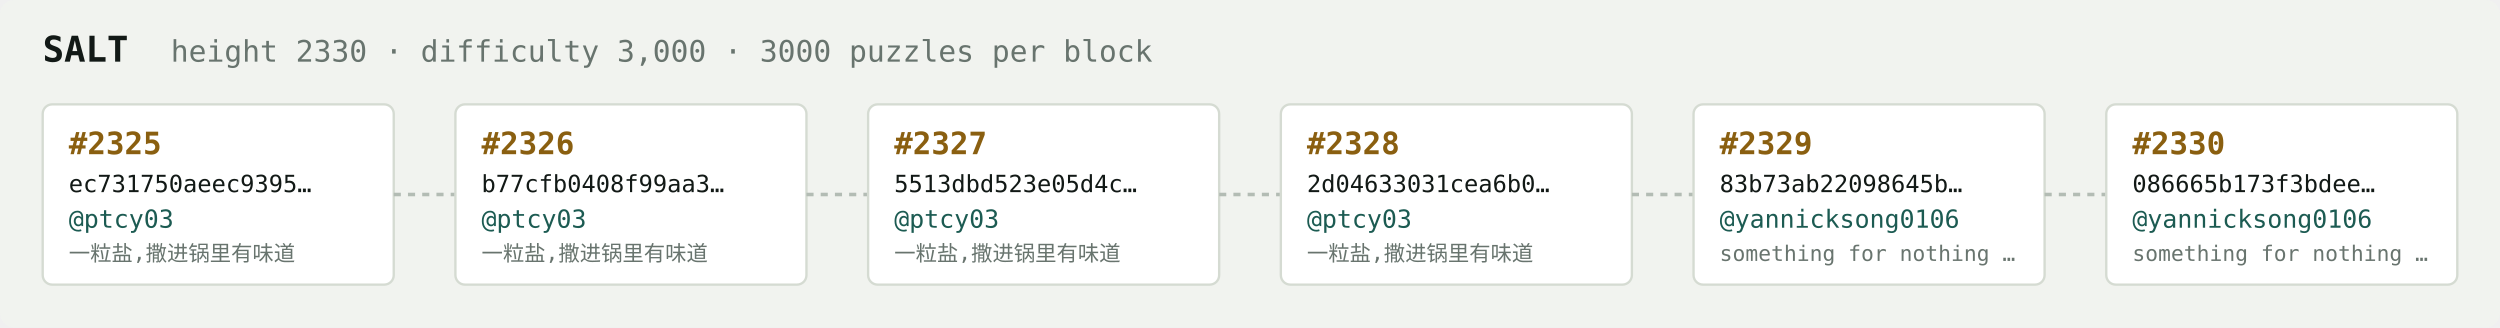
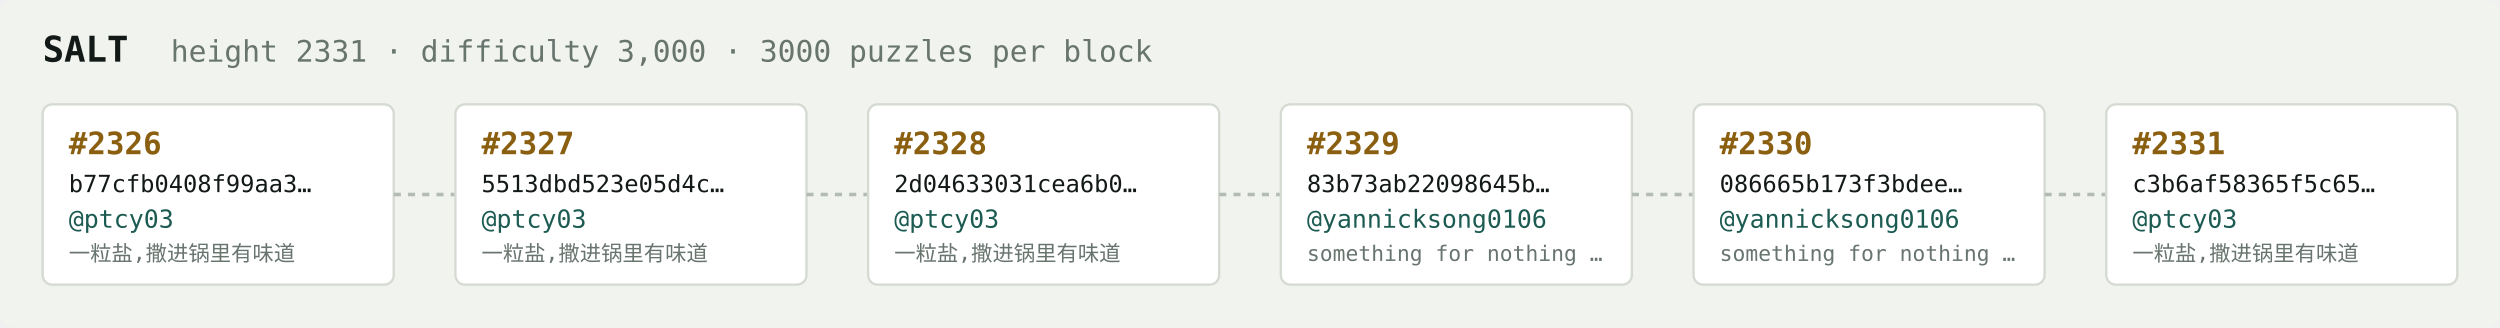
<svg xmlns="http://www.w3.org/2000/svg" width="1054" height="138" viewBox="0 0 1054 138" font-family="ui-monospace,SFMono-Regular,Menlo,monospace">
  <rect fill="#f1f3ef" width="1054" height="138" rx="6" />
  <text x="18" y="26" fill="#121916" font-size="15" font-weight="700">SALT</text>
-   <text x="72" y="26" fill="#68746e" font-size="12.5">height 2330 · difficulty 3,000 · 3000 puzzles per block</text>
+   <text x="72" y="26" fill="#68746e" font-size="12.5">height 2331 · difficulty 3,000 · 3000 puzzles per block</text>
  <rect x="18" y="44" width="148" height="76" rx="4" fill="#ffffff" stroke="#d5dbd2" stroke-width="1" />
-   <text x="29" y="65" fill="#8a5f10" font-size="13" font-weight="700">#2325</text>
-   <text x="29" y="81" fill="#121916" font-size="10">ec731750aeec9395…</text>
+   <text x="29" y="65" fill="#8a5f10" font-size="13" font-weight="700">#2326</text>
+   <text x="29" y="81" fill="#121916" font-size="10">b77cfb0408f99aa3…</text>
  <text x="29" y="96" fill="#1c5b52" font-size="10.5">@ptcy03</text>
  <text x="29" y="110" fill="#68746e" font-size="9">一粒盐,撒进锅里有味道</text>
  <line x1="166" y1="82.0" x2="192" y2="82.0" stroke="#b3bcb4" stroke-width="1.5" stroke-dasharray="3 3" />
  <rect x="192" y="44" width="148" height="76" rx="4" fill="#ffffff" stroke="#d5dbd2" stroke-width="1" />
-   <text x="203" y="65" fill="#8a5f10" font-size="13" font-weight="700">#2326</text>
-   <text x="203" y="81" fill="#121916" font-size="10">b77cfb0408f99aa3…</text>
+   <text x="203" y="65" fill="#8a5f10" font-size="13" font-weight="700">#2327</text>
+   <text x="203" y="81" fill="#121916" font-size="10">5513dbd523e05d4c…</text>
  <text x="203" y="96" fill="#1c5b52" font-size="10.5">@ptcy03</text>
  <text x="203" y="110" fill="#68746e" font-size="9">一粒盐,撒进锅里有味道</text>
  <line x1="340" y1="82.0" x2="366" y2="82.0" stroke="#b3bcb4" stroke-width="1.5" stroke-dasharray="3 3" />
  <rect x="366" y="44" width="148" height="76" rx="4" fill="#ffffff" stroke="#d5dbd2" stroke-width="1" />
-   <text x="377" y="65" fill="#8a5f10" font-size="13" font-weight="700">#2327</text>
-   <text x="377" y="81" fill="#121916" font-size="10">5513dbd523e05d4c…</text>
+   <text x="377" y="65" fill="#8a5f10" font-size="13" font-weight="700">#2328</text>
+   <text x="377" y="81" fill="#121916" font-size="10">2d04633031cea6b0…</text>
  <text x="377" y="96" fill="#1c5b52" font-size="10.5">@ptcy03</text>
  <text x="377" y="110" fill="#68746e" font-size="9">一粒盐,撒进锅里有味道</text>
  <line x1="514" y1="82.0" x2="540" y2="82.0" stroke="#b3bcb4" stroke-width="1.5" stroke-dasharray="3 3" />
  <rect x="540" y="44" width="148" height="76" rx="4" fill="#ffffff" stroke="#d5dbd2" stroke-width="1" />
-   <text x="551" y="65" fill="#8a5f10" font-size="13" font-weight="700">#2328</text>
-   <text x="551" y="81" fill="#121916" font-size="10">2d04633031cea6b0…</text>
-   <text x="551" y="96" fill="#1c5b52" font-size="10.5">@ptcy03</text>
-   <text x="551" y="110" fill="#68746e" font-size="9">一粒盐,撒进锅里有味道</text>
+   <text x="551" y="65" fill="#8a5f10" font-size="13" font-weight="700">#2329</text>
+   <text x="551" y="81" fill="#121916" font-size="10">83b73ab22098645b…</text>
+   <text x="551" y="96" fill="#1c5b52" font-size="10.5">@yannicksong0106</text>
+   <text x="551" y="110" fill="#68746e" font-size="9">something for nothing …</text>
  <line x1="688" y1="82.0" x2="714" y2="82.0" stroke="#b3bcb4" stroke-width="1.5" stroke-dasharray="3 3" />
  <rect x="714" y="44" width="148" height="76" rx="4" fill="#ffffff" stroke="#d5dbd2" stroke-width="1" />
-   <text x="725" y="65" fill="#8a5f10" font-size="13" font-weight="700">#2329</text>
-   <text x="725" y="81" fill="#121916" font-size="10">83b73ab22098645b…</text>
+   <text x="725" y="65" fill="#8a5f10" font-size="13" font-weight="700">#2330</text>
+   <text x="725" y="81" fill="#121916" font-size="10">086665b173f3bdee…</text>
  <text x="725" y="96" fill="#1c5b52" font-size="10.5">@yannicksong0106</text>
  <text x="725" y="110" fill="#68746e" font-size="9">something for nothing …</text>
  <line x1="862" y1="82.0" x2="888" y2="82.0" stroke="#b3bcb4" stroke-width="1.5" stroke-dasharray="3 3" />
  <rect x="888" y="44" width="148" height="76" rx="4" fill="#ffffff" stroke="#d5dbd2" stroke-width="1" />
-   <text x="899" y="65" fill="#8a5f10" font-size="13" font-weight="700">#2330</text>
-   <text x="899" y="81" fill="#121916" font-size="10">086665b173f3bdee…</text>
-   <text x="899" y="96" fill="#1c5b52" font-size="10.5">@yannicksong0106</text>
-   <text x="899" y="110" fill="#68746e" font-size="9">something for nothing …</text>
+   <text x="899" y="65" fill="#8a5f10" font-size="13" font-weight="700">#2331</text>
+   <text x="899" y="81" fill="#121916" font-size="10">c3b6af58365f5c65…</text>
+   <text x="899" y="96" fill="#1c5b52" font-size="10.5">@ptcy03</text>
+   <text x="899" y="110" fill="#68746e" font-size="9">一粒盐,撒进锅里有味道</text>
</svg>
